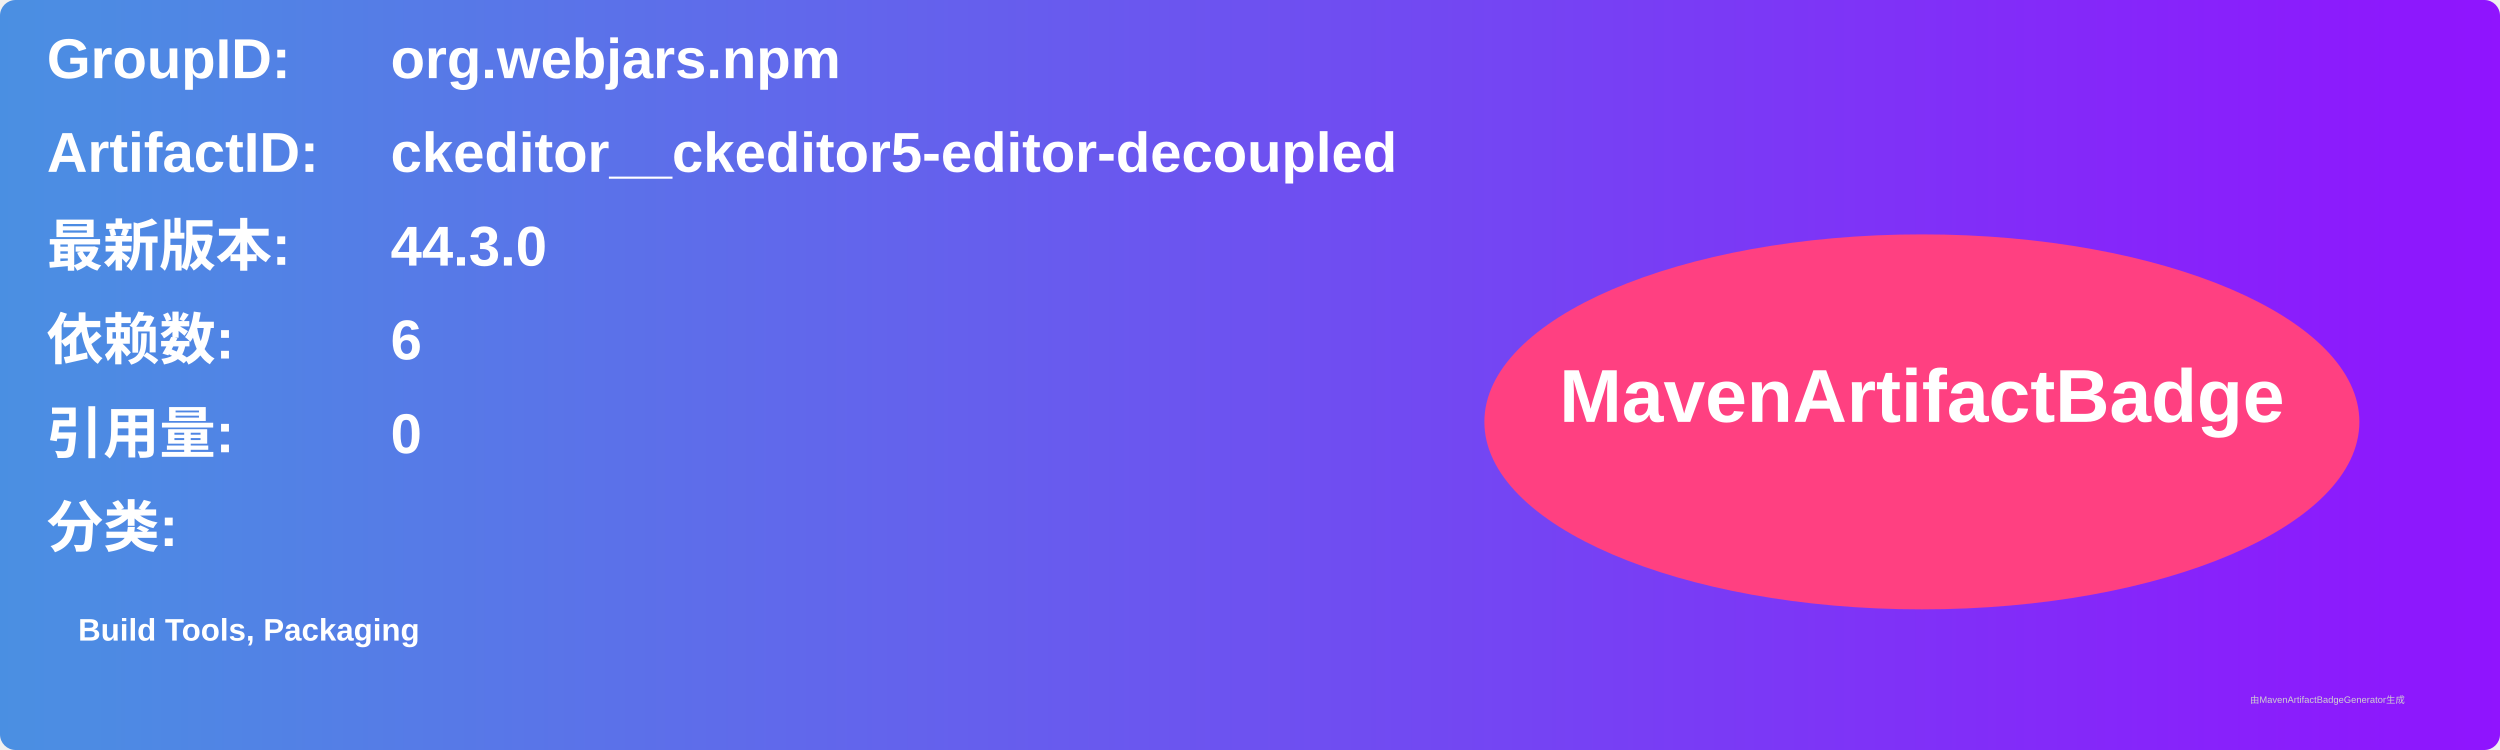
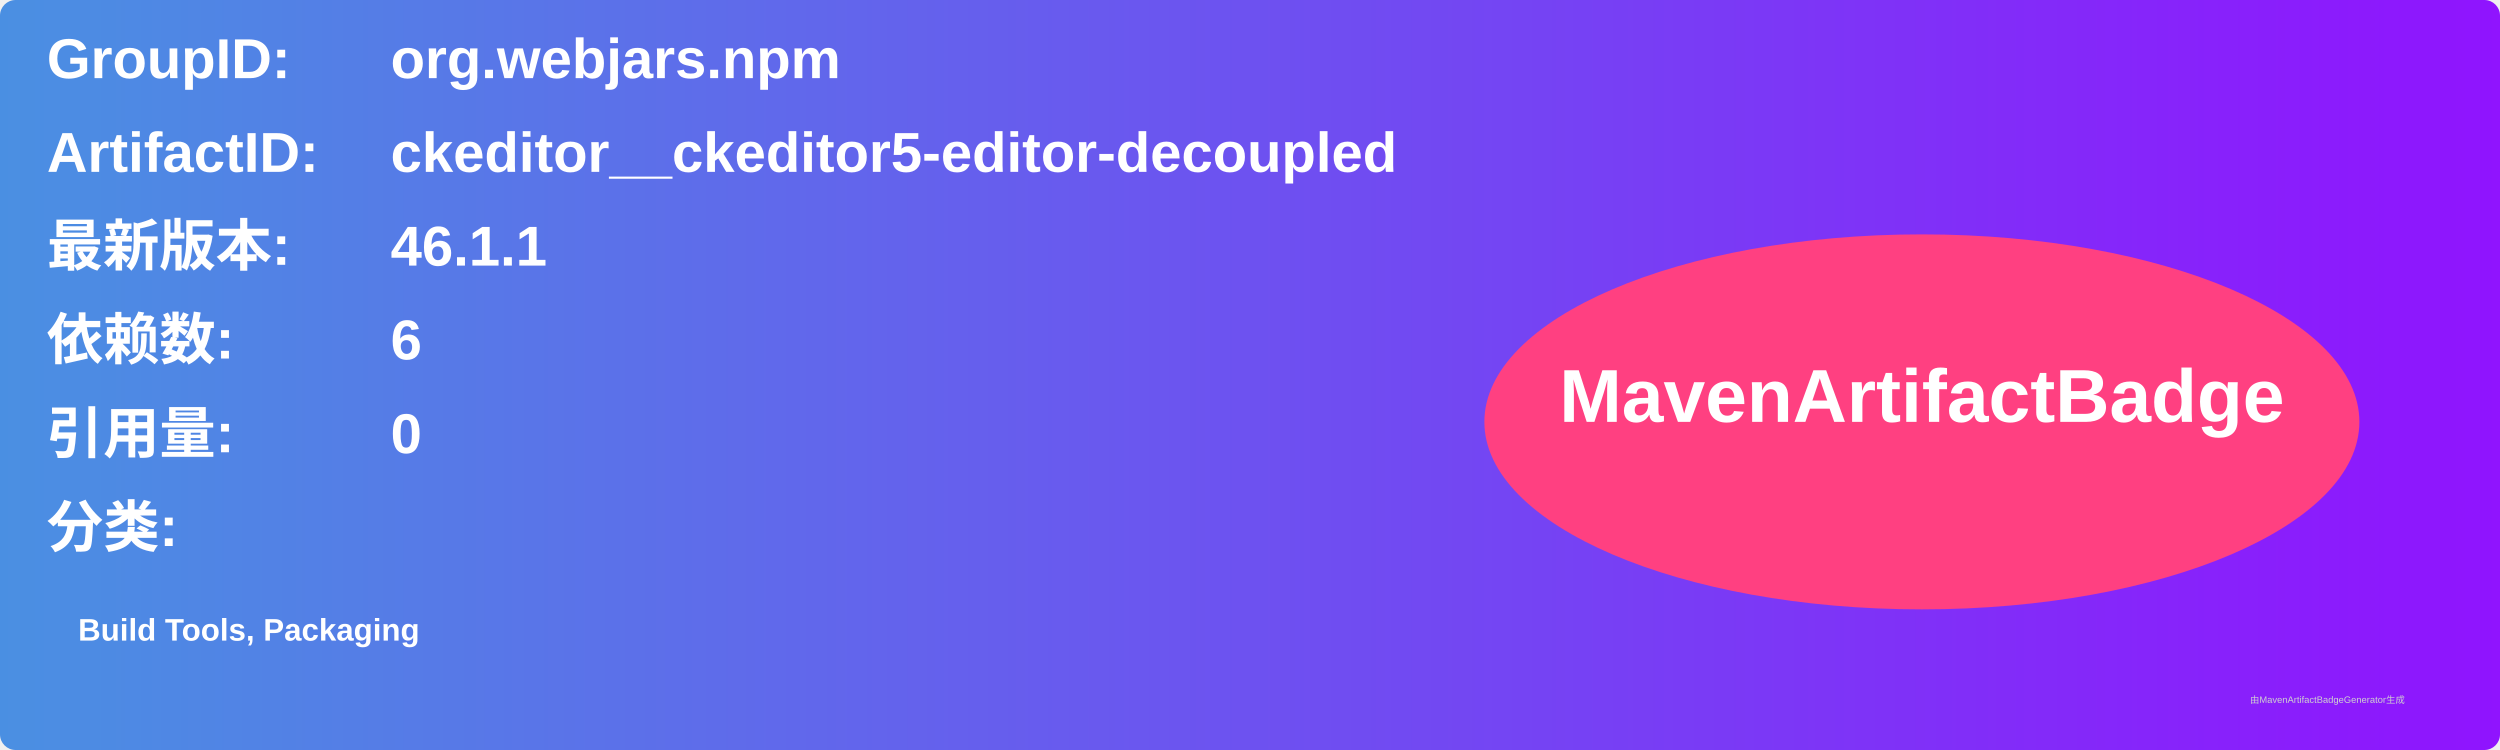
<svg xmlns="http://www.w3.org/2000/svg" width="800" height="240" viewBox="0 0 800 240">
  <linearGradient id="grad" x1="0%" y1="0%" x2="100%" y2="0%">
    <stop offset="0%" stop-color="#4a90e2" />
    <stop offset="100%" stop-color="#9013fe" />
  </linearGradient>
  <rect width="100%" height="100%" rx="5" ry="5" fill="url(#grad)" />
  <g transform="translate(15, 15)">
    <text x="0" y="10" font-family="Arial" font-size="18" fill="white" font-weight="bold" width="260">GroupID:</text>
    <text x="110" y="10" font-family="Arial" font-size="18" fill="white" font-weight="bold" width="460">org.webjars.npm</text>
    <text x="0" y="40" font-family="Arial" font-size="18" fill="white" font-weight="bold" width="260">ArtifactID:</text>
    <text x="110" y="40" font-family="Arial" font-size="18" fill="white" font-weight="bold" width="460">ckeditor__ckeditor5-editor-decoupled</text>
    <text x="0" y="70" font-family="Arial" font-size="18" fill="white" font-weight="bold">最新版本:</text>
    <text x="110" y="70" font-family="Arial" font-size="18" fill="white" font-weight="bold">
-       <tspan font-weight="bold">44.3.0</tspan>
+       <tspan font-weight="bold">46.1.1</tspan>
    </text>
    <text x="0" y="100" font-family="Arial" font-size="18" fill="white" font-weight="bold">依赖数: </text>
    <text x="110" y="100" font-family="Arial" font-size="18" fill="white">
      <tspan font-weight="bold">6</tspan>
    </text>
    <text x="0" y="130" font-family="Arial" font-size="18" fill="white" font-weight="bold">引用量: </text>
    <text x="110" y="130" font-family="Arial" font-size="18" fill="white">
      <tspan font-weight="bold">0</tspan>
    </text>
    <text x="0" y="160" font-family="Arial" font-size="18" fill="white" font-weight="bold">分类:</text>
    <text x="10" y="190" font-family="Arial" font-size="10" fill="white">
      <tspan font-weight="bold">Build Tools, Packaging</tspan>
    </text>
    <ellipse cx="600" cy="120" rx="140" ry="60" fill="#ff4081" />
    <text x="600" y="120" text-anchor="middle" font-family="Arial" font-size="24" fill="white" font-weight="bold">MavenArtifactBadge</text>
  </g>
  <text x="720" y="225" font-family="Arial" font-size="3" fill="#d0d0d0">由MavenArtifactBadgeGenerator生成</text>
</svg>
